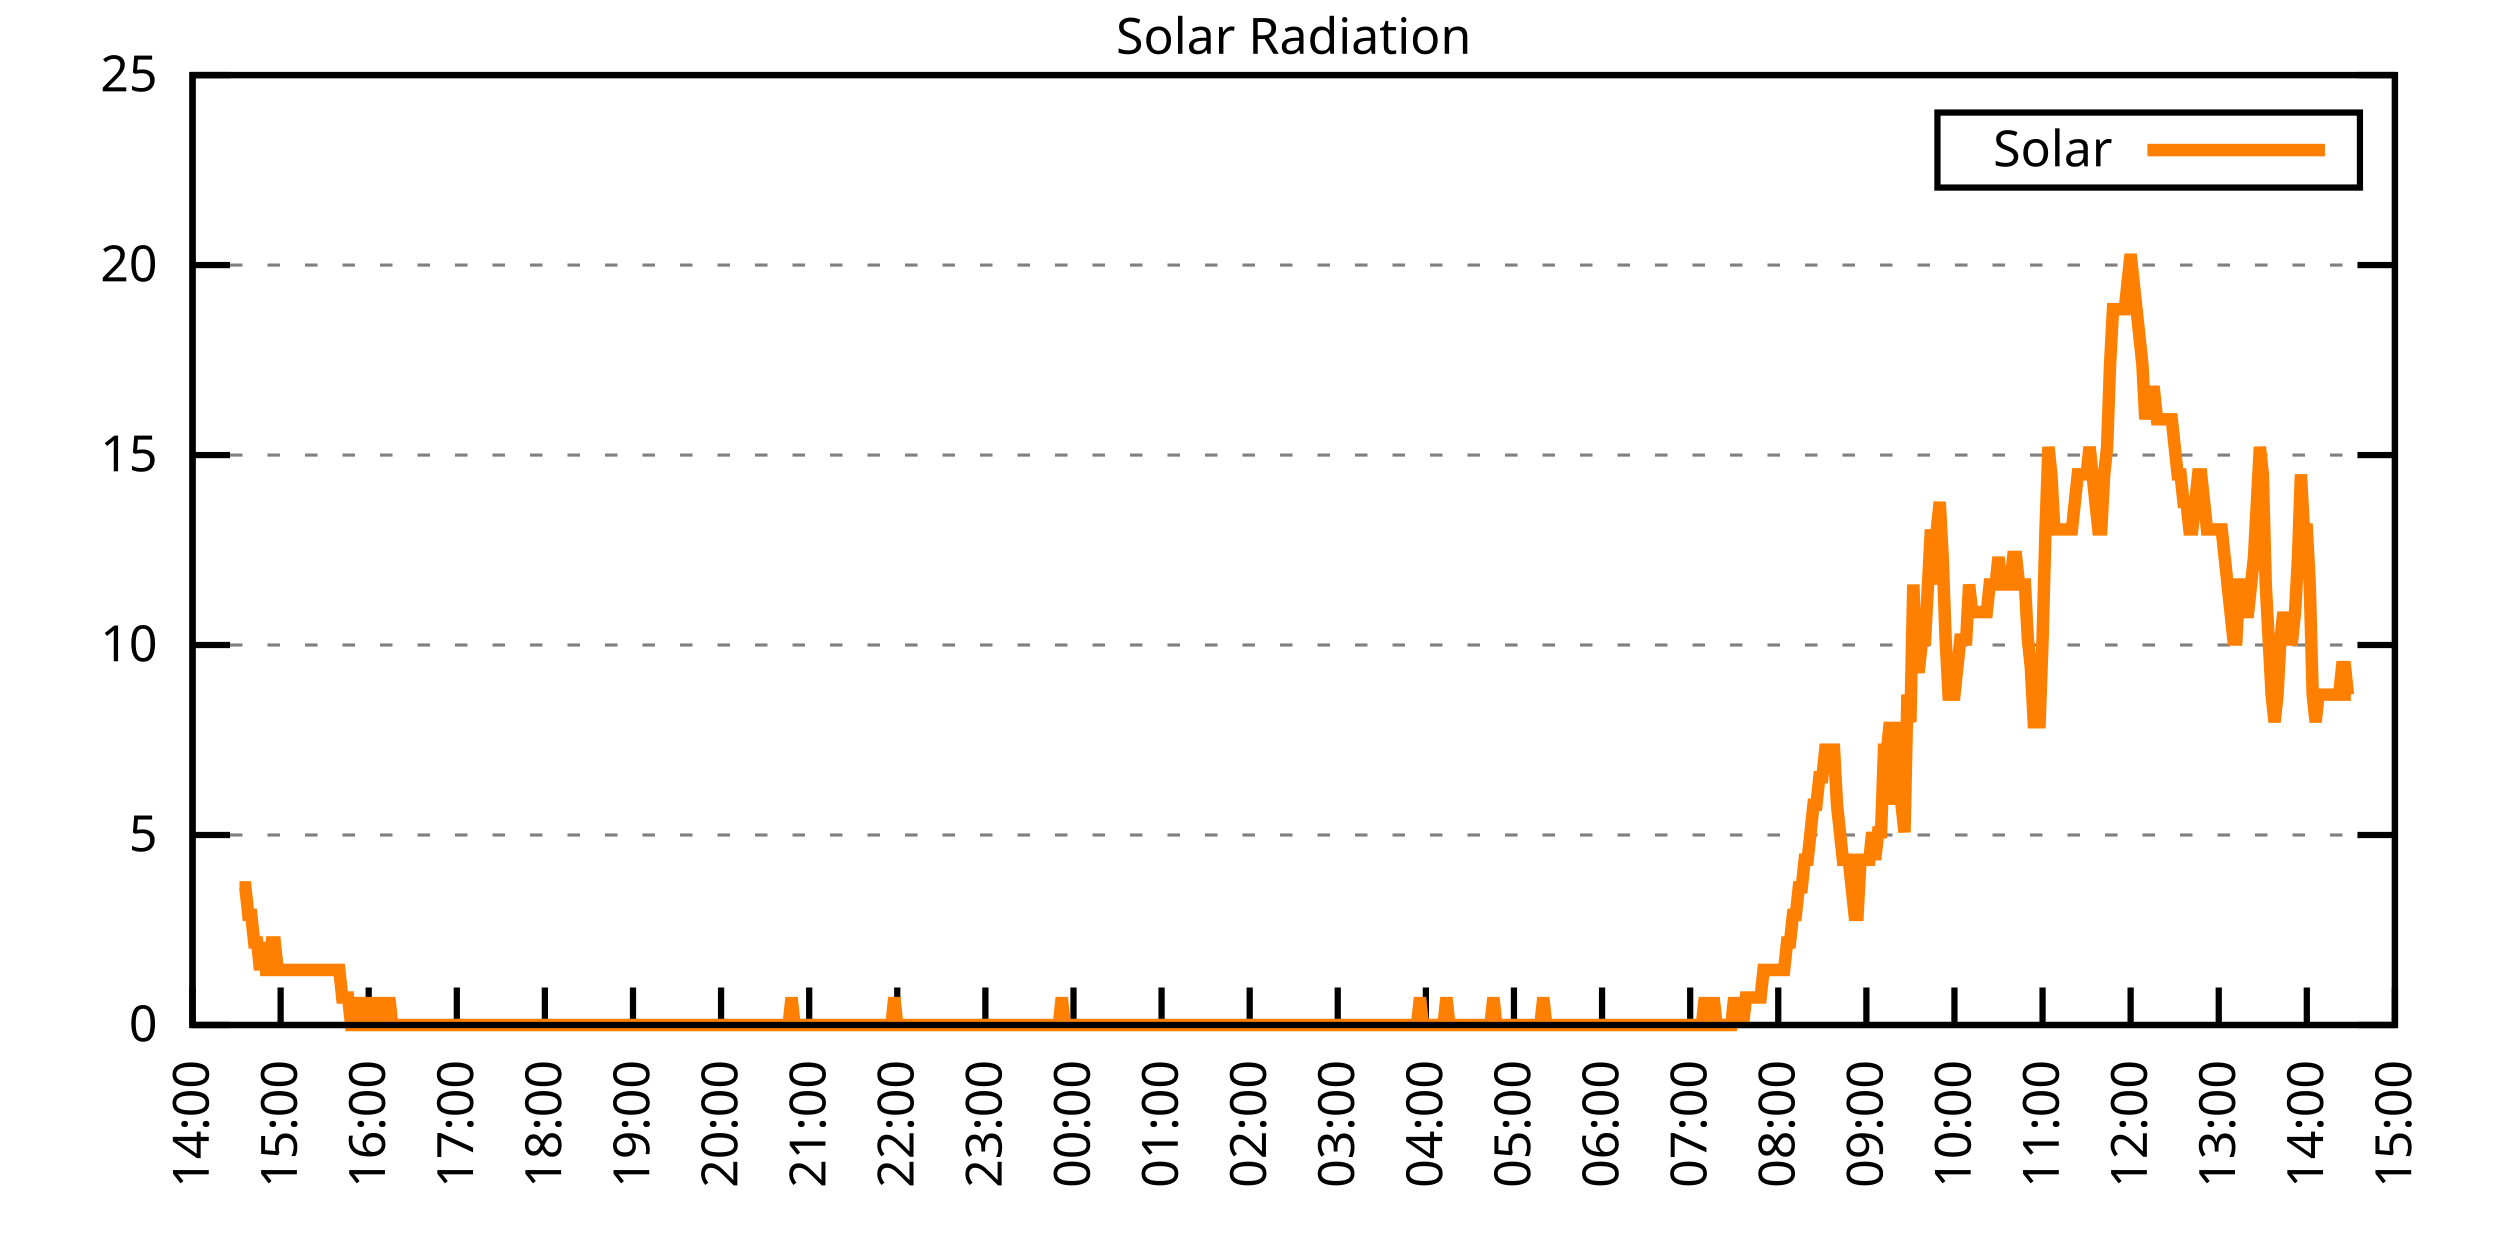
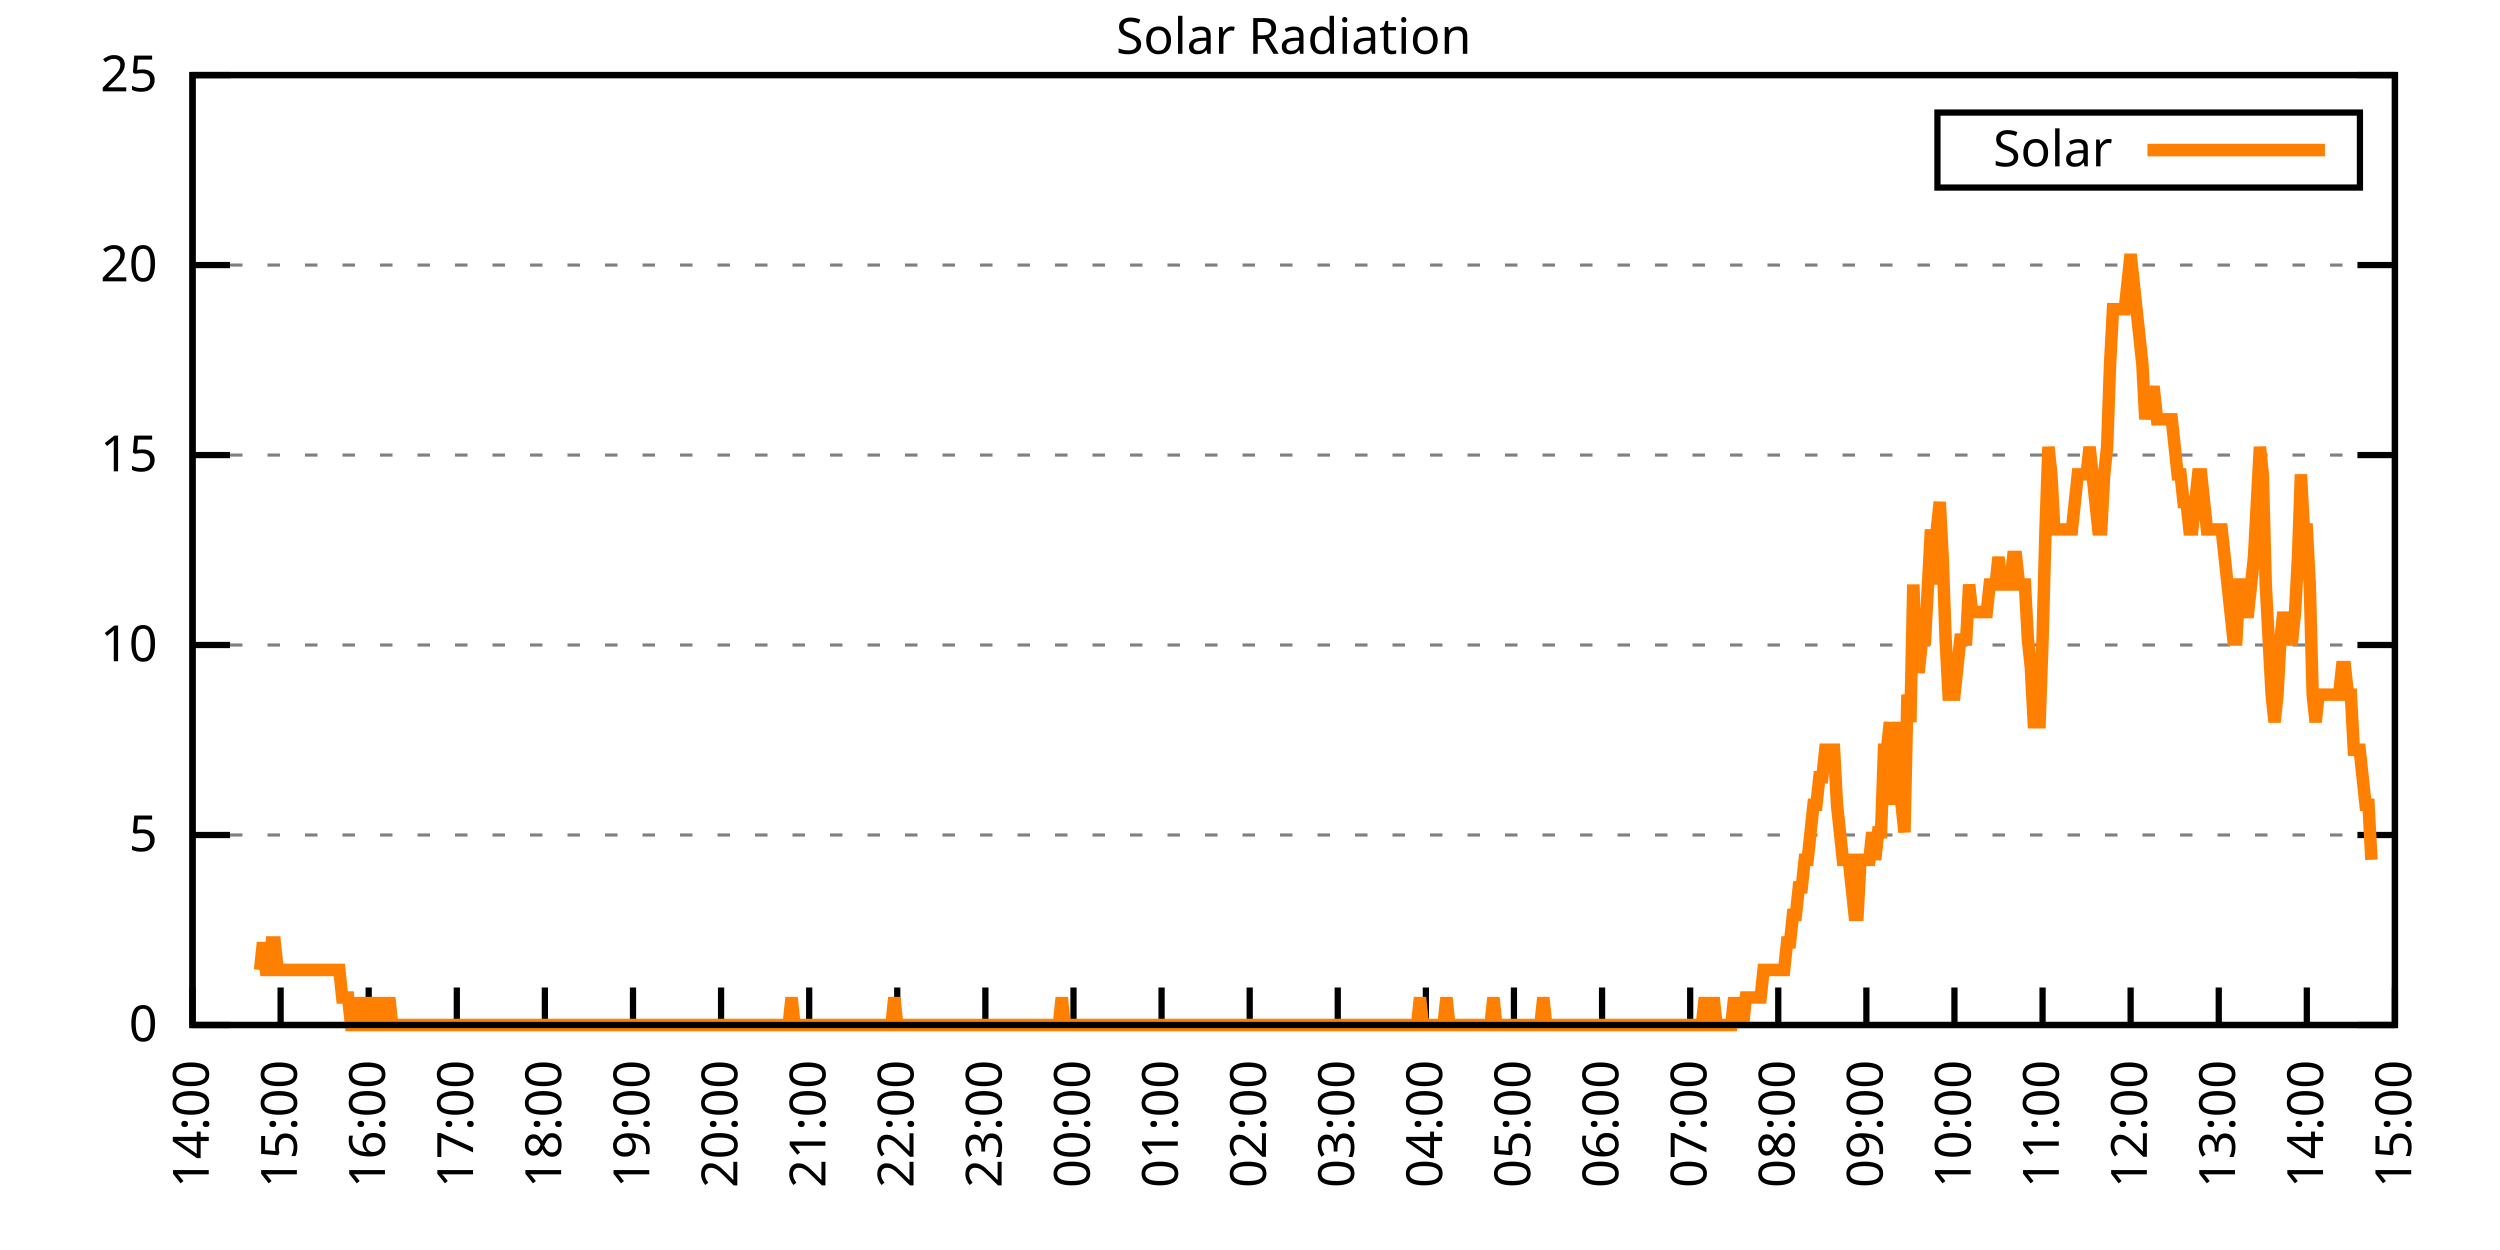
<svg xmlns="http://www.w3.org/2000/svg" xmlns:xlink="http://www.w3.org/1999/xlink" width="400" height="200" viewBox="0 0 400 200">
  <g id="gnuplot_canvas">
    <rect x="0" y="0" width="400" height="200" fill="none" />
    <defs>
      <circle id="gpDot" r="0.5" stroke-width="0.5" stroke="currentColor" />
      <path id="gpPt0" stroke-width="0.333" stroke="currentColor" d="M-1,0 h2 M0,-1 v2" />
      <path id="gpPt1" stroke-width="0.333" stroke="currentColor" d="M-1,-1 L1,1 M1,-1 L-1,1" />
      <path id="gpPt2" stroke-width="0.333" stroke="currentColor" d="M-1,0 L1,0 M0,-1 L0,1 M-1,-1 L1,1 M-1,1 L1,-1" />
      <rect id="gpPt3" stroke-width="0.333" stroke="currentColor" x="-1" y="-1" width="2" height="2" />
      <rect id="gpPt4" stroke-width="0.333" stroke="currentColor" fill="currentColor" x="-1" y="-1" width="2" height="2" />
      <circle id="gpPt5" stroke-width="0.333" stroke="currentColor" cx="0" cy="0" r="1" />
      <use xlink:href="#gpPt5" id="gpPt6" fill="currentColor" stroke="none" />
      <path id="gpPt7" stroke-width="0.333" stroke="currentColor" d="M0,-1.33 L-1.33,0.67 L1.33,0.67 z" />
      <use xlink:href="#gpPt7" id="gpPt8" fill="currentColor" stroke="none" />
      <use xlink:href="#gpPt7" id="gpPt9" stroke="currentColor" transform="rotate(180)" />
      <use xlink:href="#gpPt9" id="gpPt10" fill="currentColor" stroke="none" />
      <use xlink:href="#gpPt3" id="gpPt11" stroke="currentColor" transform="rotate(45)" />
      <use xlink:href="#gpPt11" id="gpPt12" fill="currentColor" stroke="none" />
      <path id="gpPt13" stroke-width="0.333" stroke="currentColor" d="M0,1.330 L1.265,0.411 L0.782,-1.067 L-0.782,-1.076 L-1.265,0.411 z" />
      <use xlink:href="#gpPt13" id="gpPt14" fill="currentColor" stroke="none" />
      <filter id="textbox" filterUnits="objectBoundingBox" x="0" y="0" height="1" width="1">
        <feFlood flood-color="white" flood-opacity="1" result="bgnd" />
        <feComposite in="SourceGraphic" in2="bgnd" operator="atop" />
      </filter>
      <filter id="greybox" filterUnits="objectBoundingBox" x="0" y="0" height="1" width="1">
        <feFlood flood-color="lightgrey" flood-opacity="1" result="grey" />
        <feComposite in="SourceGraphic" in2="grey" operator="atop" />
      </filter>
    </defs>
    <g fill="none" color="white" stroke="currentColor" stroke-width="1.00" stroke-linecap="butt" stroke-linejoin="miter">
</g>
    <g fill="none" color="black" stroke="currentColor" stroke-width="1.00" stroke-linecap="butt" stroke-linejoin="miter">
      <g stroke="none" shape-rendering="crispEdges">
        <polygon fill="rgb(255, 255, 255)" points="30.80,164.00 383.18,164.00 383.18,12.02 30.80,12.02 " />
      </g>
    </g>
    <g fill="none" color="black" stroke="currentColor" stroke-width="1.00" stroke-linecap="butt" stroke-linejoin="miter">
</g>
    <g fill="none" color="black" stroke="black" stroke-width="0.50" stroke-linecap="butt" stroke-linejoin="miter">
</g>
    <g fill="none" color="gray" stroke="currentColor" stroke-width="0.50" stroke-linecap="butt" stroke-linejoin="miter">
      <path stroke="gray" stroke-dasharray="2,4" class="gridline" d="M30.80,164.00 L383.19,164.00  " />
    </g>
    <g fill="none" color="gray" stroke="gray" stroke-width="1.00" stroke-linecap="butt" stroke-linejoin="miter">
</g>
    <g fill="none" color="black" stroke="currentColor" stroke-width="1.00" stroke-linecap="butt" stroke-linejoin="miter">
      <path stroke="black" d="M30.80,164.00 L36.80,164.00 M383.19,164.00 L377.19,164.00  " />
      <g transform="translate(25.20,166.60)" stroke="none" fill="black" font-family="Sans" font-size="8.00" text-anchor="end">
        <text>
          <tspan font-family="Sans"> 0</tspan>
        </text>
      </g>
    </g>
    <g fill="none" color="black" stroke="currentColor" stroke-width="1.00" stroke-linecap="butt" stroke-linejoin="miter">
</g>
    <g fill="none" color="black" stroke="black" stroke-width="0.50" stroke-linecap="butt" stroke-linejoin="miter">
</g>
    <g fill="none" color="gray" stroke="currentColor" stroke-width="0.50" stroke-linecap="butt" stroke-linejoin="miter">
      <path stroke="gray" stroke-dasharray="2,4" class="gridline" d="M30.80,133.60 L383.19,133.60  " />
    </g>
    <g fill="none" color="gray" stroke="gray" stroke-width="1.00" stroke-linecap="butt" stroke-linejoin="miter">
</g>
    <g fill="none" color="black" stroke="currentColor" stroke-width="1.00" stroke-linecap="butt" stroke-linejoin="miter">
      <path stroke="black" d="M30.80,133.60 L36.80,133.60 M383.19,133.60 L377.19,133.60  " />
      <g transform="translate(25.20,136.20)" stroke="none" fill="black" font-family="Sans" font-size="8.00" text-anchor="end">
        <text>
          <tspan font-family="Sans"> 5</tspan>
        </text>
      </g>
    </g>
    <g fill="none" color="black" stroke="currentColor" stroke-width="1.00" stroke-linecap="butt" stroke-linejoin="miter">
</g>
    <g fill="none" color="black" stroke="black" stroke-width="0.50" stroke-linecap="butt" stroke-linejoin="miter">
</g>
    <g fill="none" color="gray" stroke="currentColor" stroke-width="0.50" stroke-linecap="butt" stroke-linejoin="miter">
      <path stroke="gray" stroke-dasharray="2,4" class="gridline" d="M30.80,103.20 L383.19,103.20  " />
    </g>
    <g fill="none" color="gray" stroke="gray" stroke-width="1.00" stroke-linecap="butt" stroke-linejoin="miter">
</g>
    <g fill="none" color="black" stroke="currentColor" stroke-width="1.00" stroke-linecap="butt" stroke-linejoin="miter">
      <path stroke="black" d="M30.80,103.20 L36.80,103.20 M383.19,103.20 L377.19,103.20  " />
      <g transform="translate(25.20,105.80)" stroke="none" fill="black" font-family="Sans" font-size="8.00" text-anchor="end">
        <text>
          <tspan font-family="Sans"> 10</tspan>
        </text>
      </g>
    </g>
    <g fill="none" color="black" stroke="currentColor" stroke-width="1.00" stroke-linecap="butt" stroke-linejoin="miter">
</g>
    <g fill="none" color="black" stroke="black" stroke-width="0.50" stroke-linecap="butt" stroke-linejoin="miter">
</g>
    <g fill="none" color="gray" stroke="currentColor" stroke-width="0.50" stroke-linecap="butt" stroke-linejoin="miter">
      <path stroke="gray" stroke-dasharray="2,4" class="gridline" d="M30.80,72.81 L383.19,72.81  " />
    </g>
    <g fill="none" color="gray" stroke="gray" stroke-width="1.00" stroke-linecap="butt" stroke-linejoin="miter">
</g>
    <g fill="none" color="black" stroke="currentColor" stroke-width="1.00" stroke-linecap="butt" stroke-linejoin="miter">
      <path stroke="black" d="M30.80,72.81 L36.80,72.81 M383.19,72.81 L377.19,72.81  " />
      <g transform="translate(25.20,75.41)" stroke="none" fill="black" font-family="Sans" font-size="8.00" text-anchor="end">
        <text>
          <tspan font-family="Sans"> 15</tspan>
        </text>
      </g>
    </g>
    <g fill="none" color="black" stroke="currentColor" stroke-width="1.00" stroke-linecap="butt" stroke-linejoin="miter">
</g>
    <g fill="none" color="black" stroke="black" stroke-width="0.50" stroke-linecap="butt" stroke-linejoin="miter">
</g>
    <g fill="none" color="gray" stroke="currentColor" stroke-width="0.50" stroke-linecap="butt" stroke-linejoin="miter">
      <path stroke="gray" stroke-dasharray="2,4" class="gridline" d="M30.80,42.41 L383.19,42.41  " />
    </g>
    <g fill="none" color="gray" stroke="gray" stroke-width="1.00" stroke-linecap="butt" stroke-linejoin="miter">
</g>
    <g fill="none" color="black" stroke="currentColor" stroke-width="1.00" stroke-linecap="butt" stroke-linejoin="miter">
      <path stroke="black" d="M30.80,42.41 L36.80,42.41 M383.19,42.41 L377.19,42.41  " />
      <g transform="translate(25.20,45.01)" stroke="none" fill="black" font-family="Sans" font-size="8.00" text-anchor="end">
        <text>
          <tspan font-family="Sans"> 20</tspan>
        </text>
      </g>
    </g>
    <g fill="none" color="black" stroke="currentColor" stroke-width="1.00" stroke-linecap="butt" stroke-linejoin="miter">
</g>
    <g fill="none" color="black" stroke="black" stroke-width="0.50" stroke-linecap="butt" stroke-linejoin="miter">
</g>
    <g fill="none" color="gray" stroke="currentColor" stroke-width="0.50" stroke-linecap="butt" stroke-linejoin="miter">
      <path stroke="gray" stroke-dasharray="2,4" class="gridline" d="M30.80,12.01 L383.19,12.01  " />
    </g>
    <g fill="none" color="gray" stroke="gray" stroke-width="1.00" stroke-linecap="butt" stroke-linejoin="miter">
</g>
    <g fill="none" color="black" stroke="currentColor" stroke-width="1.00" stroke-linecap="butt" stroke-linejoin="miter">
      <path stroke="black" d="M30.80,12.01 L36.80,12.01 M383.19,12.01 L377.19,12.01  " />
      <g transform="translate(25.20,14.61)" stroke="none" fill="black" font-family="Sans" font-size="8.00" text-anchor="end">
        <text>
          <tspan font-family="Sans"> 25</tspan>
        </text>
      </g>
    </g>
    <g fill="none" color="black" stroke="currentColor" stroke-width="1.00" stroke-linecap="butt" stroke-linejoin="miter">
      <path stroke="black" d="M30.80,164.00 L30.80,158.00  " />
      <g transform="translate(33.40,169.60) rotate(270.00)" stroke="none" fill="black" font-family="Sans" font-size="8.00" text-anchor="end">
        <text>
          <tspan font-family="Sans">14:00</tspan>
        </text>
      </g>
    </g>
    <g fill="none" color="black" stroke="currentColor" stroke-width="1.00" stroke-linecap="butt" stroke-linejoin="miter">
      <path stroke="black" d="M44.90,164.00 L44.90,158.00  " />
      <g transform="translate(47.50,169.60) rotate(270.00)" stroke="none" fill="black" font-family="Sans" font-size="8.00" text-anchor="end">
        <text>
          <tspan font-family="Sans">15:00</tspan>
        </text>
      </g>
    </g>
    <g fill="none" color="black" stroke="currentColor" stroke-width="1.00" stroke-linecap="butt" stroke-linejoin="miter">
      <path stroke="black" d="M58.99,164.00 L58.99,158.00  " />
      <g transform="translate(61.59,169.60) rotate(270.00)" stroke="none" fill="black" font-family="Sans" font-size="8.00" text-anchor="end">
        <text>
          <tspan font-family="Sans">16:00</tspan>
        </text>
      </g>
    </g>
    <g fill="none" color="black" stroke="currentColor" stroke-width="1.00" stroke-linecap="butt" stroke-linejoin="miter">
      <path stroke="black" d="M73.09,164.00 L73.09,158.00  " />
      <g transform="translate(75.69,169.60) rotate(270.00)" stroke="none" fill="black" font-family="Sans" font-size="8.00" text-anchor="end">
        <text>
          <tspan font-family="Sans">17:00</tspan>
        </text>
      </g>
    </g>
    <g fill="none" color="black" stroke="currentColor" stroke-width="1.00" stroke-linecap="butt" stroke-linejoin="miter">
      <path stroke="black" d="M87.18,164.00 L87.18,158.00  " />
      <g transform="translate(89.78,169.60) rotate(270.00)" stroke="none" fill="black" font-family="Sans" font-size="8.00" text-anchor="end">
        <text>
          <tspan font-family="Sans">18:00</tspan>
        </text>
      </g>
    </g>
    <g fill="none" color="black" stroke="currentColor" stroke-width="1.00" stroke-linecap="butt" stroke-linejoin="miter">
      <path stroke="black" d="M101.28,164.00 L101.28,158.00  " />
      <g transform="translate(103.88,169.60) rotate(270.00)" stroke="none" fill="black" font-family="Sans" font-size="8.00" text-anchor="end">
        <text>
          <tspan font-family="Sans">19:00</tspan>
        </text>
      </g>
    </g>
    <g fill="none" color="black" stroke="currentColor" stroke-width="1.00" stroke-linecap="butt" stroke-linejoin="miter">
      <path stroke="black" d="M115.37,164.00 L115.37,158.00  " />
      <g transform="translate(117.97,169.60) rotate(270.00)" stroke="none" fill="black" font-family="Sans" font-size="8.00" text-anchor="end">
        <text>
          <tspan font-family="Sans">20:00</tspan>
        </text>
      </g>
    </g>
    <g fill="none" color="black" stroke="currentColor" stroke-width="1.00" stroke-linecap="butt" stroke-linejoin="miter">
      <path stroke="black" d="M129.47,164.00 L129.47,158.00  " />
      <g transform="translate(132.07,169.60) rotate(270.00)" stroke="none" fill="black" font-family="Sans" font-size="8.00" text-anchor="end">
        <text>
          <tspan font-family="Sans">21:00</tspan>
        </text>
      </g>
    </g>
    <g fill="none" color="black" stroke="currentColor" stroke-width="1.00" stroke-linecap="butt" stroke-linejoin="miter">
      <path stroke="black" d="M143.56,164.00 L143.56,158.00  " />
      <g transform="translate(146.16,169.60) rotate(270.00)" stroke="none" fill="black" font-family="Sans" font-size="8.00" text-anchor="end">
        <text>
          <tspan font-family="Sans">22:00</tspan>
        </text>
      </g>
    </g>
    <g fill="none" color="black" stroke="currentColor" stroke-width="1.00" stroke-linecap="butt" stroke-linejoin="miter">
      <path stroke="black" d="M157.66,164.00 L157.66,158.00  " />
      <g transform="translate(160.26,169.60) rotate(270.00)" stroke="none" fill="black" font-family="Sans" font-size="8.00" text-anchor="end">
        <text>
          <tspan font-family="Sans">23:00</tspan>
        </text>
      </g>
    </g>
    <g fill="none" color="black" stroke="currentColor" stroke-width="1.00" stroke-linecap="butt" stroke-linejoin="miter">
      <path stroke="black" d="M171.76,164.00 L171.76,158.00  " />
      <g transform="translate(174.36,169.60) rotate(270.00)" stroke="none" fill="black" font-family="Sans" font-size="8.00" text-anchor="end">
        <text>
          <tspan font-family="Sans">00:00</tspan>
        </text>
      </g>
    </g>
    <g fill="none" color="black" stroke="currentColor" stroke-width="1.00" stroke-linecap="butt" stroke-linejoin="miter">
      <path stroke="black" d="M185.85,164.00 L185.85,158.00  " />
      <g transform="translate(188.45,169.60) rotate(270.00)" stroke="none" fill="black" font-family="Sans" font-size="8.00" text-anchor="end">
        <text>
          <tspan font-family="Sans">01:00</tspan>
        </text>
      </g>
    </g>
    <g fill="none" color="black" stroke="currentColor" stroke-width="1.00" stroke-linecap="butt" stroke-linejoin="miter">
      <path stroke="black" d="M199.95,164.00 L199.95,158.00  " />
      <g transform="translate(202.55,169.60) rotate(270.00)" stroke="none" fill="black" font-family="Sans" font-size="8.00" text-anchor="end">
        <text>
          <tspan font-family="Sans">02:00</tspan>
        </text>
      </g>
    </g>
    <g fill="none" color="black" stroke="currentColor" stroke-width="1.00" stroke-linecap="butt" stroke-linejoin="miter">
      <path stroke="black" d="M214.04,164.00 L214.04,158.00  " />
      <g transform="translate(216.64,169.60) rotate(270.00)" stroke="none" fill="black" font-family="Sans" font-size="8.00" text-anchor="end">
        <text>
          <tspan font-family="Sans">03:00</tspan>
        </text>
      </g>
    </g>
    <g fill="none" color="black" stroke="currentColor" stroke-width="1.00" stroke-linecap="butt" stroke-linejoin="miter">
      <path stroke="black" d="M228.14,164.00 L228.14,158.00  " />
      <g transform="translate(230.74,169.60) rotate(270.00)" stroke="none" fill="black" font-family="Sans" font-size="8.00" text-anchor="end">
        <text>
          <tspan font-family="Sans">04:00</tspan>
        </text>
      </g>
    </g>
    <g fill="none" color="black" stroke="currentColor" stroke-width="1.00" stroke-linecap="butt" stroke-linejoin="miter">
      <path stroke="black" d="M242.23,164.00 L242.23,158.00  " />
      <g transform="translate(244.83,169.60) rotate(270.00)" stroke="none" fill="black" font-family="Sans" font-size="8.00" text-anchor="end">
        <text>
          <tspan font-family="Sans">05:00</tspan>
        </text>
      </g>
    </g>
    <g fill="none" color="black" stroke="currentColor" stroke-width="1.00" stroke-linecap="butt" stroke-linejoin="miter">
      <path stroke="black" d="M256.33,164.00 L256.33,158.00  " />
      <g transform="translate(258.93,169.60) rotate(270.00)" stroke="none" fill="black" font-family="Sans" font-size="8.00" text-anchor="end">
        <text>
          <tspan font-family="Sans">06:00</tspan>
        </text>
      </g>
    </g>
    <g fill="none" color="black" stroke="currentColor" stroke-width="1.00" stroke-linecap="butt" stroke-linejoin="miter">
      <path stroke="black" d="M270.43,164.00 L270.43,158.00  " />
      <g transform="translate(273.03,169.60) rotate(270.00)" stroke="none" fill="black" font-family="Sans" font-size="8.00" text-anchor="end">
        <text>
          <tspan font-family="Sans">07:00</tspan>
        </text>
      </g>
    </g>
    <g fill="none" color="black" stroke="currentColor" stroke-width="1.00" stroke-linecap="butt" stroke-linejoin="miter">
      <path stroke="black" d="M284.52,164.00 L284.52,158.00  " />
      <g transform="translate(287.12,169.60) rotate(270.00)" stroke="none" fill="black" font-family="Sans" font-size="8.00" text-anchor="end">
        <text>
          <tspan font-family="Sans">08:00</tspan>
        </text>
      </g>
    </g>
    <g fill="none" color="black" stroke="currentColor" stroke-width="1.00" stroke-linecap="butt" stroke-linejoin="miter">
      <path stroke="black" d="M298.62,164.00 L298.62,158.00  " />
      <g transform="translate(301.22,169.60) rotate(270.00)" stroke="none" fill="black" font-family="Sans" font-size="8.00" text-anchor="end">
        <text>
          <tspan font-family="Sans">09:00</tspan>
        </text>
      </g>
    </g>
    <g fill="none" color="black" stroke="currentColor" stroke-width="1.00" stroke-linecap="butt" stroke-linejoin="miter">
      <path stroke="black" d="M312.71,164.00 L312.71,158.00  " />
      <g transform="translate(315.31,169.60) rotate(270.00)" stroke="none" fill="black" font-family="Sans" font-size="8.00" text-anchor="end">
        <text>
          <tspan font-family="Sans">10:00</tspan>
        </text>
      </g>
    </g>
    <g fill="none" color="black" stroke="currentColor" stroke-width="1.00" stroke-linecap="butt" stroke-linejoin="miter">
      <path stroke="black" d="M326.81,164.00 L326.81,158.00  " />
      <g transform="translate(329.41,169.60) rotate(270.00)" stroke="none" fill="black" font-family="Sans" font-size="8.00" text-anchor="end">
        <text>
          <tspan font-family="Sans">11:00</tspan>
        </text>
      </g>
    </g>
    <g fill="none" color="black" stroke="currentColor" stroke-width="1.00" stroke-linecap="butt" stroke-linejoin="miter">
      <path stroke="black" d="M340.90,164.00 L340.90,158.00  " />
      <g transform="translate(343.50,169.60) rotate(270.00)" stroke="none" fill="black" font-family="Sans" font-size="8.00" text-anchor="end">
        <text>
          <tspan font-family="Sans">12:00</tspan>
        </text>
      </g>
    </g>
    <g fill="none" color="black" stroke="currentColor" stroke-width="1.00" stroke-linecap="butt" stroke-linejoin="miter">
      <path stroke="black" d="M355.00,164.00 L355.00,158.00  " />
      <g transform="translate(357.60,169.60) rotate(270.00)" stroke="none" fill="black" font-family="Sans" font-size="8.00" text-anchor="end">
        <text>
          <tspan font-family="Sans">13:00</tspan>
        </text>
      </g>
    </g>
    <g fill="none" color="black" stroke="currentColor" stroke-width="1.00" stroke-linecap="butt" stroke-linejoin="miter">
      <path stroke="black" d="M369.09,164.00 L369.09,158.00  " />
      <g transform="translate(371.69,169.60) rotate(270.00)" stroke="none" fill="black" font-family="Sans" font-size="8.00" text-anchor="end">
        <text>
          <tspan font-family="Sans">14:00</tspan>
        </text>
      </g>
    </g>
    <g fill="none" color="black" stroke="currentColor" stroke-width="1.00" stroke-linecap="butt" stroke-linejoin="miter">
      <path stroke="black" d="M383.19,164.00 L383.19,158.00  " />
      <g transform="translate(385.79,169.60) rotate(270.00)" stroke="none" fill="black" font-family="Sans" font-size="8.00" text-anchor="end">
        <text>
          <tspan font-family="Sans">15:00</tspan>
        </text>
      </g>
    </g>
    <g fill="none" color="black" stroke="currentColor" stroke-width="1.00" stroke-linecap="butt" stroke-linejoin="miter">
</g>
    <g fill="none" color="black" stroke="currentColor" stroke-width="1.00" stroke-linecap="butt" stroke-linejoin="miter">
      <path stroke="black" d="M30.80,12.01 L30.80,164.00 L383.19,164.00 L383.19,12.01 L30.80,12.01 Z  " />
    </g>
    <g fill="none" color="black" stroke="currentColor" stroke-width="1.00" stroke-linecap="butt" stroke-linejoin="miter">
</g>
    <g fill="none" color="black" stroke="currentColor" stroke-width="1.00" stroke-linecap="butt" stroke-linejoin="miter">
      <path stroke="black" d="M309.99,30.01 L309.99,18.01 L377.59,18.01 L377.59,30.01 L309.99,30.01 Z  " />
    </g>
    <g id="Solar_Radiation_plot_1">
      <g fill="none" color="white" stroke="black" stroke-width="2.00" stroke-linecap="butt" stroke-linejoin="miter">
</g>
      <g fill="none" color="black" stroke="currentColor" stroke-width="2.00" stroke-linecap="butt" stroke-linejoin="miter">
        <g transform="translate(337.99,26.61)" stroke="none" fill="black" font-family="Sans" font-size="8.00" text-anchor="end">
          <text>
            <tspan font-family="Sans">Solar</tspan>
          </text>
        </g>
      </g>
      <g fill="none" color="black" stroke="currentColor" stroke-width="2.00" stroke-linecap="butt" stroke-linejoin="miter">
-         <path stroke="rgb(255, 127,   0)" d="M343.59,24.01 L371.99,24.01 M38.32,141.98 L38.79,141.98 L39.26,141.98 L39.73,146.38 L40.20,146.38 L40.67,150.79   L41.14,150.79 L41.61,155.19 L42.08,150.79 L42.55,155.19 L43.02,155.19 L43.49,150.79 L43.96,150.79 L44.43,155.19   L44.90,155.19 L45.37,155.19 L45.84,155.19 L46.31,155.19 L46.78,155.19 L47.24,155.19 L47.71,155.19 L48.18,155.19   L48.65,155.19 L49.12,155.19 L49.59,155.19 L50.06,155.19 L50.53,155.19 L51.00,155.19 L51.47,155.19 L51.94,155.19   L52.41,155.19 L52.88,155.19 L53.35,155.19 L53.82,155.19 L54.29,155.19 L54.76,159.60 L55.23,159.60 L55.70,159.60   L56.17,164.00 L56.64,164.00 L57.11,159.60 L57.58,164.00 L58.05,164.00 L58.52,164.00 L58.99,159.60 L59.46,164.00   L59.93,164.00 L60.40,159.60 L60.87,164.00 L61.34,164.00 L61.81,164.00 L62.28,159.60 L62.75,164.00 L63.22,164.00   L63.69,164.00 L64.16,164.00 L64.63,164.00 L65.10,164.00 L65.57,164.00 L66.04,164.00 L66.51,164.00 L66.98,164.00   L67.45,164.00 L67.92,164.00 L68.39,164.00 L68.86,164.00 L69.33,164.00 L69.80,164.00 L70.27,164.00 L70.74,164.00   L71.21,164.00 L71.68,164.00 L72.15,164.00 L72.62,164.00 L73.09,164.00 L73.56,164.00 L74.03,164.00 L74.50,164.00   L74.97,164.00 L75.44,164.00 L75.91,164.00 L76.38,164.00 L76.85,164.00 L77.32,164.00 L77.79,164.00 L78.26,164.00   L78.73,164.00 L79.19,164.00 L79.66,164.00 L80.13,164.00 L80.60,164.00 L81.07,164.00 L81.54,164.00 L82.01,164.00   L82.48,164.00 L82.95,164.00 L83.42,164.00 L83.89,164.00 L84.36,164.00 L84.83,164.00 L85.30,164.00 L85.77,164.00   L86.24,164.00 L86.71,164.00 L87.18,164.00 L87.65,164.00 L88.12,164.00 L88.59,164.00 L89.06,164.00 L89.53,164.00   L90.00,164.00 L90.47,164.00 L90.94,164.00 L91.41,164.00 L91.88,164.00 L92.35,164.00 L92.82,164.00 L93.29,164.00   L93.76,164.00 L94.23,164.00 L94.70,164.00 L95.17,164.00 L95.64,164.00 L96.11,164.00 L96.58,164.00 L97.05,164.00   L97.52,164.00 L97.99,164.00 L98.46,164.00 L98.93,164.00 L99.40,164.00 L99.87,164.00 L100.34,164.00 L100.81,164.00   L101.28,164.00 L101.75,164.00 L102.22,164.00 L102.69,164.00 L103.16,164.00 L103.63,164.00 L104.10,164.00 L104.57,164.00   L105.04,164.00 L105.51,164.00 L105.98,164.00 L106.45,164.00 L106.92,164.00 L107.39,164.00 L107.86,164.00 L108.33,164.00   L108.80,164.00 L109.27,164.00 L109.74,164.00 L110.21,164.00 L110.68,164.00 L111.14,164.00 L111.61,164.00 L112.08,164.00   L112.55,164.00 L113.02,164.00 L113.49,164.00 L113.96,164.00 L114.43,164.00 L114.90,164.00 L115.37,164.00 L115.84,164.00   L116.31,164.00 L116.78,164.00 L117.25,164.00 L117.72,164.00 L118.19,164.00 L118.66,164.00 L119.13,164.00 L119.60,164.00   L120.07,164.00 L120.54,164.00 L121.01,164.00 L121.48,164.00 L121.95,164.00 L122.42,164.00 L122.89,164.00 L123.36,164.00   L123.83,164.00 L124.30,164.00 L124.77,164.00 L125.24,164.00 L125.71,164.00 L126.18,164.00 L126.65,159.60 L127.12,164.00   L127.59,164.00 L128.06,164.00 L128.53,164.00 L129.00,164.00 L129.47,164.00 L129.94,164.00 L130.41,164.00 L130.88,164.00   L131.35,164.00 L131.82,164.00 L132.29,164.00 L132.76,164.00 L133.23,164.00 L133.70,164.00 L134.17,164.00 L134.64,164.00   L135.11,164.00 L135.58,164.00 L136.05,164.00 L136.52,164.00 L136.99,164.00 L137.46,164.00 L137.93,164.00 L138.40,164.00   L138.87,164.00 L139.34,164.00 L139.81,164.00 L140.28,164.00 L140.75,164.00 L141.22,164.00 L141.69,164.00 L142.16,164.00   L142.63,164.00 L143.09,159.60 L143.56,164.00 L144.03,164.00 L144.50,164.00 L144.97,164.00 L145.44,164.00 L145.91,164.00   L146.38,164.00 L146.85,164.00 L147.32,164.00 L147.79,164.00 L148.26,164.00 L148.73,164.00 L149.20,164.00 L149.67,164.00   L150.14,164.00 L150.61,164.00 L151.08,164.00 L151.55,164.00 L152.02,164.00 L152.49,164.00 L152.96,164.00 L153.43,164.00   L153.90,164.00 L154.37,164.00 L154.84,164.00 L155.31,164.00 L155.78,164.00 L156.25,164.00 L156.72,164.00 L157.19,164.00   L157.66,164.00 L158.13,164.00 L158.60,164.00 L159.07,164.00 L159.54,164.00 L160.01,164.00 L160.48,164.00 L160.95,164.00   L161.42,164.00 L161.89,164.00 L162.36,164.00 L162.83,164.00 L163.30,164.00 L163.77,164.00 L164.24,164.00 L164.71,164.00   L165.18,164.00 L165.65,164.00 L166.12,164.00 L166.59,164.00 L167.06,164.00 L167.53,164.00 L168.00,164.00 L168.47,164.00   L168.94,164.00 L169.41,164.00 L169.88,159.60 L170.35,164.00 L170.82,164.00 L171.29,164.00 L171.76,164.00 L172.23,164.00   L172.70,164.00 L173.17,164.00 L173.64,164.00 L174.11,164.00 L174.58,164.00 L175.04,164.00 L175.51,164.00 L175.98,164.00   L176.45,164.00 L176.92,164.00 L177.39,164.00 L177.86,164.00 L178.33,164.00 L178.80,164.00 L179.27,164.00 L179.74,164.00   L180.21,164.00 L180.68,164.00 L181.15,164.00 L181.62,164.00 L182.09,164.00 L182.56,164.00 L183.03,164.00 L183.50,164.00   L183.97,164.00 L184.44,164.00 L184.91,164.00 L185.38,164.00 L185.85,164.00 L186.32,164.00 L186.79,164.00 L187.26,164.00   L187.73,164.00 L188.20,164.00 L188.67,164.00 L189.14,164.00 L189.61,164.00 L190.08,164.00 L190.55,164.00 L191.02,164.00   L191.49,164.00 L191.96,164.00 L192.43,164.00 L192.90,164.00 L193.37,164.00 L193.84,164.00 L194.31,164.00 L194.78,164.00   L195.25,164.00 L195.72,164.00 L196.19,164.00 L196.66,164.00 L197.13,164.00 L197.60,164.00 L198.07,164.00 L198.54,164.00   L199.01,164.00 L199.48,164.00 L199.95,164.00 L200.42,164.00 L200.89,164.00 L201.36,164.00 L201.83,164.00 L202.30,164.00   L202.77,164.00 L203.24,164.00 L203.71,164.00 L204.18,164.00 L204.65,164.00 L205.12,164.00 L205.59,164.00 L206.06,164.00   L206.53,164.00 L207.00,164.00 L207.46,164.00 L207.93,164.00 L208.40,164.00 L208.87,164.00 L209.34,164.00 L209.81,164.00   L210.28,164.00 L210.75,164.00 L211.22,164.00 L211.69,164.00 L212.16,164.00 L212.63,164.00 L213.10,164.00 L213.57,164.00   L214.04,164.00 L214.51,164.00 L214.98,164.00 L215.45,164.00 L215.92,164.00 L216.39,164.00 L216.86,164.00 L217.33,164.00   L217.80,164.00 L218.27,164.00 L218.74,164.00 L219.21,164.00 L219.68,164.00 L220.15,164.00 L220.62,164.00 L221.09,164.00   L221.56,164.00 L222.03,164.00 L222.50,164.00 L222.97,164.00 L223.44,164.00 L223.91,164.00 L224.38,164.00 L224.85,164.00   L225.32,164.00 L225.79,164.00 L226.26,164.00 L226.73,164.00 L227.20,159.60 L227.67,164.00 L228.14,164.00 L228.61,164.00   L229.08,164.00 L229.55,164.00 L230.02,164.00 L230.49,164.00 L230.96,164.00 L231.43,159.60 L231.90,164.00 L232.37,164.00   L232.84,164.00 L233.31,164.00 L233.78,164.00 L234.25,164.00 L234.72,164.00 L235.19,164.00 L235.66,164.00 L236.13,164.00   L236.60,164.00 L237.07,164.00 L237.54,164.00 L238.01,164.00 L238.48,164.00 L238.95,159.60 L239.41,164.00 L239.88,164.00   L240.35,164.00 L240.82,164.00 L241.29,164.00 L241.76,164.00 L242.23,164.00 L242.70,164.00 L243.17,164.00 L243.64,164.00   L244.11,164.00 L244.58,164.00 L245.05,164.00 L245.52,164.00 L245.99,164.00 L246.46,164.00 L246.93,159.60 L247.40,164.00   L247.87,164.00 L248.34,164.00 L248.81,164.00 L249.28,164.00 L249.75,164.00 L250.22,164.00 L250.69,164.00 L251.16,164.00   L251.63,164.00 L252.10,164.00 L252.57,164.00 L253.04,164.00 L253.51,164.00 L253.98,164.00 L254.45,164.00 L254.92,164.00   L255.39,164.00 L255.86,164.00 L256.33,164.00 L256.80,164.00 L257.27,164.00 L257.74,164.00 L258.21,164.00 L258.68,164.00   L259.15,164.00 L259.62,164.00 L260.09,164.00 L260.56,164.00 L261.03,164.00 L261.50,164.00 L261.97,164.00 L262.44,164.00   L262.91,164.00 L263.38,164.00 L263.85,164.00 L264.32,164.00 L264.79,164.00 L265.26,164.00 L265.73,164.00 L266.20,164.00   L266.67,164.00 L267.14,164.00 L267.61,164.00 L268.08,164.00 L268.55,164.00 L269.02,164.00 L269.49,164.00 L269.96,164.00   L270.43,164.00 L270.90,164.00 L271.36,164.00 L271.83,164.00 L272.30,164.00 L272.77,159.60 L273.24,164.00 L273.71,164.00   L274.18,159.60 L274.65,164.00 L275.12,164.00 L275.59,164.00 L276.06,164.00 L276.53,164.00 L277.00,164.00 L277.47,159.60   L277.94,164.00 L278.41,159.60 L278.88,164.00 L279.35,159.60 L279.82,159.60 L280.29,159.60 L280.76,159.60 L281.23,159.60   L281.70,159.60 L282.17,155.19 L282.64,155.19 L283.11,155.19 L283.58,155.19 L284.05,155.19 L284.52,155.19 L284.99,155.19   L285.46,155.19 L285.93,150.79 L286.40,150.79 L286.87,146.38 L287.34,146.38 L287.81,141.98 L288.28,141.98 L288.75,137.57   L289.22,137.57 L289.69,133.17 L290.16,128.76 L290.63,128.76 L291.10,124.36 L291.57,124.36 L292.04,119.95 L292.51,119.95   L292.98,119.95 L293.45,119.95 L293.92,128.76 L294.39,133.17 L294.86,137.57 L295.33,137.57 L295.80,137.57 L296.27,141.98   L296.74,146.38 L297.21,146.38 L297.68,137.57 L298.15,137.57 L298.62,137.57 L299.09,137.57 L299.56,133.17 L300.03,137.57   L300.50,133.17 L300.97,133.17 L301.44,119.95 L301.91,119.95 L302.38,115.55 L302.85,128.76 L303.31,119.95 L303.78,115.55   L304.25,128.76 L304.72,133.17 L305.19,111.14 L305.66,115.55 L306.13,93.52 L306.60,106.74 L307.07,106.74 L307.54,102.33   L308.01,102.33 L308.48,93.52 L308.95,84.71 L309.42,93.52 L309.89,84.71 L310.36,80.31 L310.83,89.12 L311.30,102.33   L311.77,111.14 L312.24,111.14 L312.71,111.14 L313.18,106.74 L313.65,102.33 L314.12,102.33 L314.59,102.33 L315.06,93.52   L315.53,97.93 L316.00,97.93 L316.47,97.93 L316.94,97.93 L317.41,97.93 L317.88,97.93 L318.35,93.52 L318.82,93.52   L319.29,93.52 L319.76,89.12 L320.23,93.52 L320.70,93.52 L321.17,93.52 L321.64,93.52 L322.11,89.12 L322.58,89.12   L323.05,93.52 L323.52,93.52 L323.99,93.52 L324.46,102.33 L324.93,106.74 L325.40,115.55 L325.87,115.55 L326.34,115.55   L326.81,102.33 L327.28,84.71 L327.75,71.50 L328.22,75.90 L328.69,84.71 L329.16,84.71 L329.63,84.71 L330.10,84.71   L330.57,84.71 L331.04,84.71 L331.51,84.71 L331.98,80.31 L332.45,75.90 L332.92,75.90 L333.39,75.90 L333.86,75.90   L334.33,71.50 L334.80,75.90 L335.26,80.31 L335.73,84.71 L336.20,84.71 L336.67,75.90 L337.14,71.50 L337.61,58.28   L338.08,49.47 L338.55,49.47 L339.02,49.47 L339.49,49.47 L339.96,49.47 L340.43,45.07 L340.90,40.66 L341.37,45.07   L341.84,49.47 L342.31,53.88 L342.78,58.28 L343.25,67.09 L343.72,62.69 L344.19,62.69 L344.66,62.69 L345.13,67.09   L345.60,67.09 L346.07,67.09 L346.54,67.09 L347.01,67.09 L347.48,67.09 L347.95,71.50 L348.42,75.90 L348.89,75.90   L349.36,80.31 L349.83,80.31 L350.30,84.71 L350.77,84.71 L351.24,80.31 L351.71,75.90 L352.18,75.90 L352.65,80.31   L353.12,84.71 L353.59,84.71 L354.06,84.71 L354.53,84.71 L355.00,84.71 L355.47,84.71 L355.94,89.12 L356.41,93.52   L356.88,97.93 L357.35,102.33 L357.82,102.33 L358.29,93.52 L358.76,93.52 L359.23,97.93 L359.70,97.93 L360.17,93.52   L360.64,89.12 L361.11,80.31 L361.58,71.50 L362.05,75.90 L362.52,93.52 L362.99,102.33 L363.46,111.14 L363.93,115.55   L364.40,111.14 L364.87,102.33 L365.34,97.93 L365.81,102.33 L366.28,102.33 L366.75,102.33 L367.21,97.93 L367.68,89.12   L368.15,75.90 L368.62,84.71 L369.09,84.71 L369.56,93.52 L370.03,111.14 L370.50,115.55 L370.97,111.14 L371.44,111.14   L371.91,111.14 L372.38,111.14 L372.85,111.14 L373.32,111.14 L373.79,111.14 L374.26,111.14 L374.73,106.74 L375.20,106.74   L375.67,111.14 L376.14,111.14  " />
+         <path stroke="rgb(255, 127,   0)" d="M343.59,24.01 L371.99,24.01 M41.61,155.19 L42.08,150.79 L42.55,155.19 L43.02,155.19 L43.49,150.79 L43.96,150.79   L44.43,155.19 L44.90,155.19 L45.37,155.19 L45.84,155.19 L46.31,155.19 L46.78,155.19 L47.24,155.19 L47.71,155.19   L48.18,155.19 L48.65,155.19 L49.12,155.19 L49.59,155.19 L50.06,155.19 L50.53,155.19 L51.00,155.19 L51.47,155.19   L51.94,155.19 L52.41,155.19 L52.88,155.19 L53.35,155.19 L53.82,155.19 L54.29,155.19 L54.76,159.60 L55.23,159.60   L55.70,159.60 L56.17,164.00 L56.64,164.00 L57.11,159.60 L57.58,164.00 L58.05,164.00 L58.52,164.00 L58.99,159.60   L59.46,164.00 L59.93,164.00 L60.40,159.60 L60.87,164.00 L61.34,164.00 L61.81,164.00 L62.28,159.60 L62.75,164.00   L63.22,164.00 L63.69,164.00 L64.16,164.00 L64.63,164.00 L65.10,164.00 L65.57,164.00 L66.04,164.00 L66.51,164.00   L66.98,164.00 L67.45,164.00 L67.92,164.00 L68.39,164.00 L68.86,164.00 L69.33,164.00 L69.80,164.00 L70.27,164.00   L70.74,164.00 L71.21,164.00 L71.68,164.00 L72.15,164.00 L72.62,164.00 L73.09,164.00 L73.56,164.00 L74.03,164.00   L74.50,164.00 L74.97,164.00 L75.44,164.00 L75.91,164.00 L76.38,164.00 L76.85,164.00 L77.32,164.00 L77.79,164.00   L78.26,164.00 L78.73,164.00 L79.19,164.00 L79.66,164.00 L80.13,164.00 L80.60,164.00 L81.07,164.00 L81.54,164.00   L82.01,164.00 L82.48,164.00 L82.95,164.00 L83.42,164.00 L83.89,164.00 L84.36,164.00 L84.83,164.00 L85.30,164.00   L85.77,164.00 L86.24,164.00 L86.71,164.00 L87.18,164.00 L87.65,164.00 L88.12,164.00 L88.59,164.00 L89.06,164.00   L89.53,164.00 L90.00,164.00 L90.47,164.00 L90.94,164.00 L91.41,164.00 L91.88,164.00 L92.35,164.00 L92.82,164.00   L93.29,164.00 L93.76,164.00 L94.23,164.00 L94.70,164.00 L95.17,164.00 L95.64,164.00 L96.11,164.00 L96.58,164.00   L97.05,164.00 L97.52,164.00 L97.99,164.00 L98.46,164.00 L98.93,164.00 L99.40,164.00 L99.87,164.00 L100.34,164.00   L100.81,164.00 L101.28,164.00 L101.75,164.00 L102.22,164.00 L102.69,164.00 L103.16,164.00 L103.63,164.00 L104.10,164.00   L104.57,164.00 L105.04,164.00 L105.51,164.00 L105.98,164.00 L106.45,164.00 L106.92,164.00 L107.39,164.00 L107.86,164.00   L108.33,164.00 L108.80,164.00 L109.27,164.00 L109.74,164.00 L110.21,164.00 L110.68,164.00 L111.14,164.00 L111.61,164.00   L112.08,164.00 L112.55,164.00 L113.02,164.00 L113.49,164.00 L113.96,164.00 L114.43,164.00 L114.90,164.00 L115.37,164.00   L115.84,164.00 L116.31,164.00 L116.78,164.00 L117.25,164.00 L117.72,164.00 L118.19,164.00 L118.66,164.00 L119.13,164.00   L119.60,164.00 L120.07,164.00 L120.54,164.00 L121.01,164.00 L121.48,164.00 L121.95,164.00 L122.42,164.00 L122.89,164.00   L123.36,164.00 L123.83,164.00 L124.30,164.00 L124.77,164.00 L125.24,164.00 L125.71,164.00 L126.18,164.00 L126.65,159.60   L127.12,164.00 L127.59,164.00 L128.06,164.00 L128.53,164.00 L129.00,164.00 L129.47,164.00 L129.94,164.00 L130.41,164.00   L130.88,164.00 L131.35,164.00 L131.82,164.00 L132.29,164.00 L132.76,164.00 L133.23,164.00 L133.70,164.00 L134.17,164.00   L134.64,164.00 L135.11,164.00 L135.58,164.00 L136.05,164.00 L136.52,164.00 L136.99,164.00 L137.46,164.00 L137.93,164.00   L138.40,164.00 L138.87,164.00 L139.34,164.00 L139.81,164.00 L140.28,164.00 L140.75,164.00 L141.22,164.00 L141.69,164.00   L142.16,164.00 L142.63,164.00 L143.09,159.60 L143.56,164.00 L144.03,164.00 L144.50,164.00 L144.97,164.00 L145.44,164.00   L145.91,164.00 L146.38,164.00 L146.85,164.00 L147.32,164.00 L147.79,164.00 L148.26,164.00 L148.73,164.00 L149.20,164.00   L149.67,164.00 L150.14,164.00 L150.61,164.00 L151.08,164.00 L151.55,164.00 L152.02,164.00 L152.49,164.00 L152.96,164.00   L153.43,164.00 L153.90,164.00 L154.37,164.00 L154.84,164.00 L155.31,164.00 L155.78,164.00 L156.25,164.00 L156.72,164.00   L157.19,164.00 L157.66,164.00 L158.13,164.00 L158.60,164.00 L159.07,164.00 L159.54,164.00 L160.01,164.00 L160.48,164.00   L160.95,164.00 L161.42,164.00 L161.89,164.00 L162.36,164.00 L162.83,164.00 L163.30,164.00 L163.77,164.00 L164.24,164.00   L164.71,164.00 L165.18,164.00 L165.65,164.00 L166.12,164.00 L166.59,164.00 L167.06,164.00 L167.53,164.00 L168.00,164.00   L168.47,164.00 L168.94,164.00 L169.41,164.00 L169.88,159.60 L170.35,164.00 L170.82,164.00 L171.29,164.00 L171.76,164.00   L172.23,164.00 L172.70,164.00 L173.17,164.00 L173.64,164.00 L174.11,164.00 L174.58,164.00 L175.04,164.00 L175.51,164.00   L175.98,164.00 L176.45,164.00 L176.92,164.00 L177.39,164.00 L177.86,164.00 L178.33,164.00 L178.80,164.00 L179.27,164.00   L179.74,164.00 L180.21,164.00 L180.68,164.00 L181.15,164.00 L181.62,164.00 L182.09,164.00 L182.56,164.00 L183.03,164.00   L183.50,164.00 L183.97,164.00 L184.44,164.00 L184.91,164.00 L185.38,164.00 L185.85,164.00 L186.32,164.00 L186.79,164.00   L187.26,164.00 L187.73,164.00 L188.20,164.00 L188.67,164.00 L189.14,164.00 L189.61,164.00 L190.08,164.00 L190.55,164.00   L191.02,164.00 L191.49,164.00 L191.96,164.00 L192.43,164.00 L192.90,164.00 L193.37,164.00 L193.84,164.00 L194.31,164.00   L194.78,164.00 L195.25,164.00 L195.72,164.00 L196.19,164.00 L196.66,164.00 L197.13,164.00 L197.60,164.00 L198.07,164.00   L198.54,164.00 L199.01,164.00 L199.48,164.00 L199.95,164.00 L200.42,164.00 L200.89,164.00 L201.36,164.00 L201.83,164.00   L202.30,164.00 L202.77,164.00 L203.24,164.00 L203.71,164.00 L204.18,164.00 L204.65,164.00 L205.12,164.00 L205.59,164.00   L206.06,164.00 L206.53,164.00 L207.00,164.00 L207.46,164.00 L207.93,164.00 L208.40,164.00 L208.87,164.00 L209.34,164.00   L209.81,164.00 L210.28,164.00 L210.75,164.00 L211.22,164.00 L211.69,164.00 L212.16,164.00 L212.63,164.00 L213.10,164.00   L213.57,164.00 L214.04,164.00 L214.51,164.00 L214.98,164.00 L215.45,164.00 L215.92,164.00 L216.39,164.00 L216.86,164.00   L217.33,164.00 L217.80,164.00 L218.27,164.00 L218.74,164.00 L219.21,164.00 L219.68,164.00 L220.15,164.00 L220.62,164.00   L221.09,164.00 L221.56,164.00 L222.03,164.00 L222.50,164.00 L222.97,164.00 L223.44,164.00 L223.91,164.00 L224.38,164.00   L224.85,164.00 L225.32,164.00 L225.79,164.00 L226.26,164.00 L226.73,164.00 L227.20,159.60 L227.67,164.00 L228.14,164.00   L228.61,164.00 L229.08,164.00 L229.55,164.00 L230.02,164.00 L230.49,164.00 L230.96,164.00 L231.43,159.60 L231.90,164.00   L232.37,164.00 L232.84,164.00 L233.31,164.00 L233.78,164.00 L234.25,164.00 L234.72,164.00 L235.19,164.00 L235.66,164.00   L236.13,164.00 L236.60,164.00 L237.07,164.00 L237.54,164.00 L238.01,164.00 L238.48,164.00 L238.95,159.60 L239.41,164.00   L239.88,164.00 L240.35,164.00 L240.82,164.00 L241.29,164.00 L241.76,164.00 L242.23,164.00 L242.70,164.00 L243.17,164.00   L243.64,164.00 L244.11,164.00 L244.58,164.00 L245.05,164.00 L245.52,164.00 L245.99,164.00 L246.46,164.00 L246.93,159.60   L247.40,164.00 L247.87,164.00 L248.34,164.00 L248.81,164.00 L249.28,164.00 L249.75,164.00 L250.22,164.00 L250.69,164.00   L251.16,164.00 L251.63,164.00 L252.10,164.00 L252.57,164.00 L253.04,164.00 L253.51,164.00 L253.98,164.00 L254.45,164.00   L254.92,164.00 L255.39,164.00 L255.86,164.00 L256.33,164.00 L256.80,164.00 L257.27,164.00 L257.74,164.00 L258.21,164.00   L258.68,164.00 L259.15,164.00 L259.62,164.00 L260.09,164.00 L260.56,164.00 L261.03,164.00 L261.50,164.00 L261.97,164.00   L262.44,164.00 L262.91,164.00 L263.38,164.00 L263.85,164.00 L264.32,164.00 L264.79,164.00 L265.26,164.00 L265.73,164.00   L266.20,164.00 L266.67,164.00 L267.14,164.00 L267.61,164.00 L268.08,164.00 L268.55,164.00 L269.02,164.00 L269.49,164.00   L269.96,164.00 L270.43,164.00 L270.90,164.00 L271.36,164.00 L271.83,164.00 L272.30,164.00 L272.77,159.60 L273.24,164.00   L273.71,164.00 L274.18,159.60 L274.65,164.00 L275.12,164.00 L275.59,164.00 L276.06,164.00 L276.53,164.00 L277.00,164.00   L277.47,159.60 L277.94,164.00 L278.41,159.60 L278.88,164.00 L279.35,159.60 L279.82,159.60 L280.29,159.60 L280.76,159.60   L281.23,159.60 L281.70,159.60 L282.17,155.19 L282.64,155.19 L283.11,155.19 L283.58,155.19 L284.05,155.19 L284.52,155.19   L284.99,155.19 L285.46,155.19 L285.93,150.79 L286.40,150.79 L286.87,146.38 L287.34,146.38 L287.81,141.98 L288.28,141.98   L288.75,137.57 L289.22,137.57 L289.69,133.17 L290.16,128.76 L290.63,128.76 L291.10,124.36 L291.57,124.36 L292.04,119.95   L292.51,119.95 L292.98,119.95 L293.45,119.95 L293.92,128.76 L294.39,133.17 L294.86,137.57 L295.33,137.57 L295.80,137.57   L296.27,141.98 L296.74,146.38 L297.21,146.38 L297.68,137.57 L298.15,137.57 L298.62,137.57 L299.09,137.57 L299.56,133.17   L300.03,137.57 L300.50,133.17 L300.97,133.17 L301.44,119.95 L301.91,119.95 L302.38,115.55 L302.85,128.76 L303.31,119.95   L303.78,115.55 L304.25,128.76 L304.72,133.17 L305.19,111.14 L305.66,115.55 L306.13,93.52 L306.60,106.74 L307.07,106.74   L307.54,102.33 L308.01,102.33 L308.48,93.52 L308.95,84.71 L309.42,93.52 L309.89,84.71 L310.36,80.31 L310.83,89.12   L311.30,102.33 L311.77,111.14 L312.24,111.14 L312.71,111.14 L313.18,106.74 L313.65,102.33 L314.12,102.33 L314.59,102.33   L315.06,93.52 L315.53,97.93 L316.00,97.93 L316.47,97.93 L316.94,97.93 L317.41,97.93 L317.88,97.93 L318.35,93.52   L318.82,93.52 L319.29,93.52 L319.76,89.12 L320.23,93.52 L320.70,93.52 L321.17,93.52 L321.64,93.52 L322.11,89.12   L322.58,89.12 L323.05,93.52 L323.52,93.52 L323.99,93.52 L324.46,102.33 L324.93,106.74 L325.40,115.55 L325.87,115.55   L326.34,115.55 L326.81,102.33 L327.28,84.71 L327.75,71.50 L328.22,75.90 L328.69,84.71 L329.16,84.71 L329.63,84.71   L330.10,84.71 L330.57,84.71 L331.04,84.71 L331.51,84.71 L331.98,80.31 L332.45,75.90 L332.92,75.90 L333.39,75.90   L333.86,75.90 L334.33,71.50 L334.80,75.90 L335.26,80.31 L335.73,84.71 L336.20,84.71 L336.67,75.90 L337.14,71.50   L337.61,58.28 L338.08,49.47 L338.55,49.47 L339.02,49.47 L339.49,49.47 L339.96,49.47 L340.43,45.07 L340.90,40.66   L341.37,45.07 L341.84,49.47 L342.31,53.88 L342.78,58.28 L343.25,67.09 L343.72,62.69 L344.19,62.69 L344.66,62.69   L345.13,67.09 L345.60,67.09 L346.07,67.09 L346.54,67.09 L347.01,67.09 L347.48,67.09 L347.95,71.50 L348.42,75.90   L348.89,75.90 L349.36,80.31 L349.83,80.31 L350.30,84.71 L350.77,84.71 L351.24,80.31 L351.71,75.90 L352.18,75.90   L352.65,80.31 L353.12,84.71 L353.59,84.71 L354.06,84.71 L354.53,84.71 L355.00,84.71 L355.47,84.71 L355.94,89.12   L356.41,93.52 L356.88,97.93 L357.35,102.33 L357.82,102.33 L358.29,93.52 L358.76,93.52 L359.23,97.93 L359.70,97.93   L360.17,93.52 L360.64,89.12 L361.11,80.31 L361.58,71.50 L362.05,75.90 L362.52,93.52 L362.99,102.33 L363.46,111.14   L363.93,115.55 L364.40,111.14 L364.87,102.33 L365.34,97.93 L365.81,102.33 L366.28,102.33 L366.75,102.33 L367.21,97.93   L367.68,89.12 L368.15,75.90 L368.62,84.71 L369.09,84.71 L369.56,93.52 L370.03,111.14 L370.50,115.55 L370.97,111.14   L371.44,111.14 L371.91,111.14 L372.38,111.14 L372.85,111.14 L373.32,111.14 L373.79,111.14 L374.26,111.14 L374.73,106.74   L375.20,106.74 L375.67,111.14 L376.14,111.14 L376.61,119.95 L377.08,119.95 L377.55,119.95 L378.02,124.36 L378.49,128.76   L378.96,128.76 L379.43,137.57  " />
      </g>
    </g>
    <g fill="none" color="black" stroke="currentColor" stroke-width="2.00" stroke-linecap="butt" stroke-linejoin="miter">
</g>
    <g fill="none" color="black" stroke="black" stroke-width="1.00" stroke-linecap="butt" stroke-linejoin="miter">
</g>
    <g fill="none" color="black" stroke="currentColor" stroke-width="1.00" stroke-linecap="butt" stroke-linejoin="miter">
      <path stroke="black" d="M30.80,12.01 L30.80,164.00 L383.19,164.00 L383.19,12.01 L30.80,12.01 Z  " />
      <g transform="translate(6.80,88.01) rotate(270.00)" stroke="none" fill="black" font-family="Sans" font-size="8.00" text-anchor="middle">
        <text />
      </g>
    </g>
    <g fill="none" color="black" stroke="currentColor" stroke-width="1.00" stroke-linecap="butt" stroke-linejoin="miter">
</g>
    <g fill="none" color="black" stroke="currentColor" stroke-width="1.00" stroke-linecap="butt" stroke-linejoin="miter">
      <g transform="translate(206.99,8.61)" stroke="none" fill="black" font-family="Sans" font-size="8.00" text-anchor="middle">
        <text>
          <tspan font-family="Sans">Solar Radiation</tspan>
        </text>
      </g>
    </g>
    <g fill="none" color="black" stroke="currentColor" stroke-width="1.00" stroke-linecap="butt" stroke-linejoin="miter">
</g>
  </g>
</svg>
